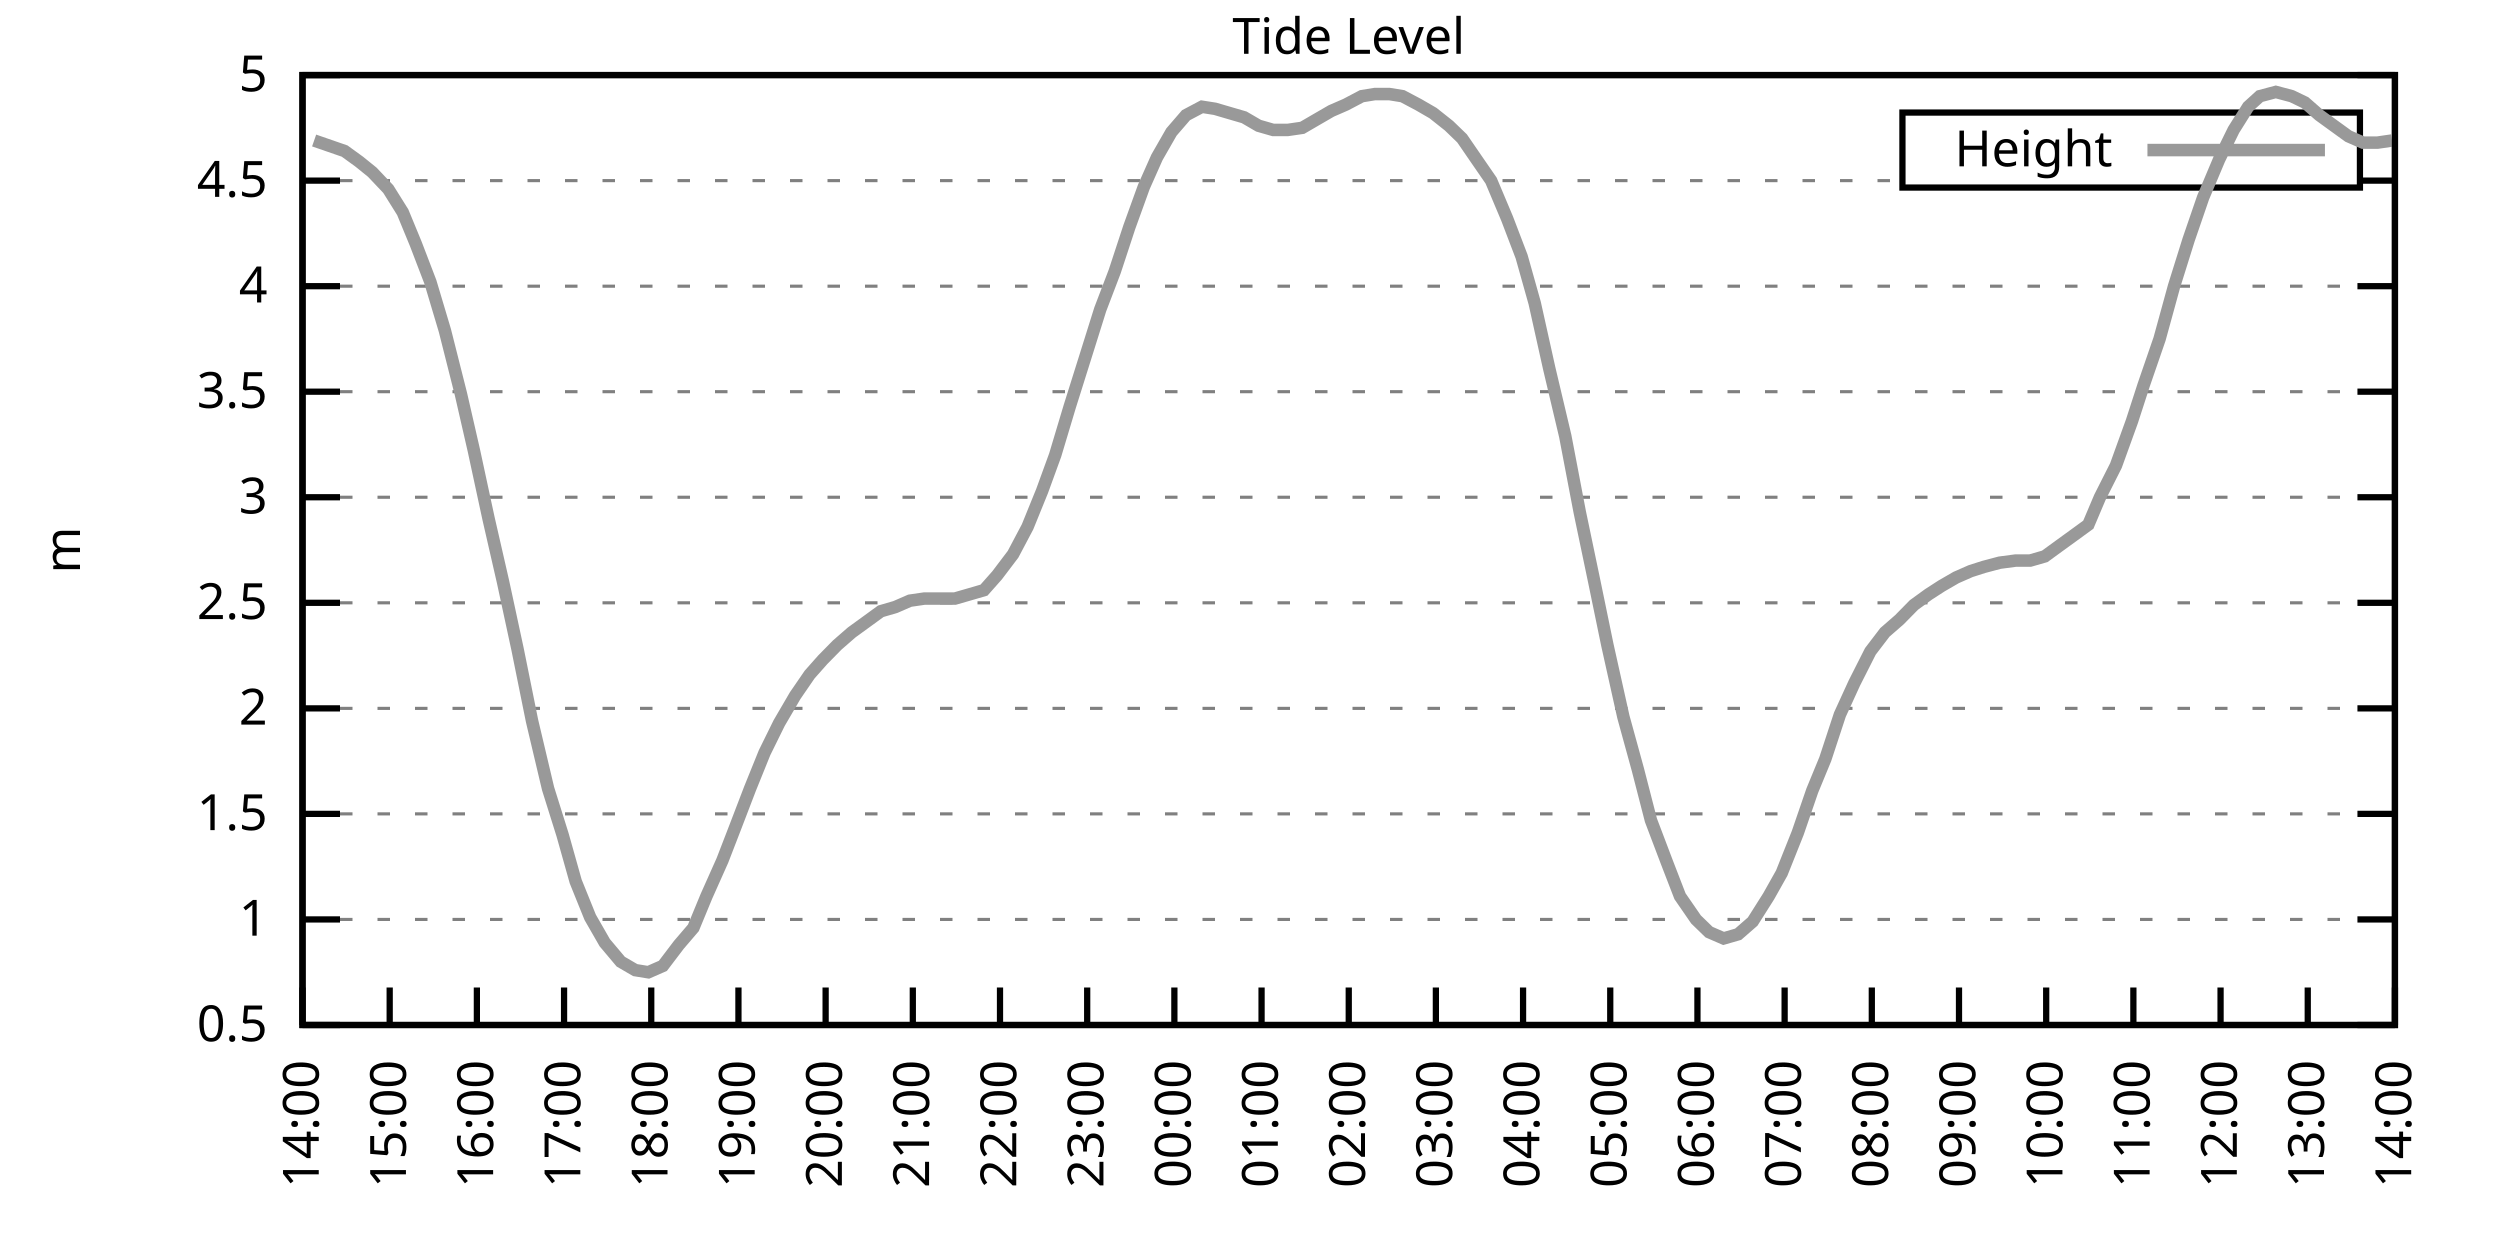
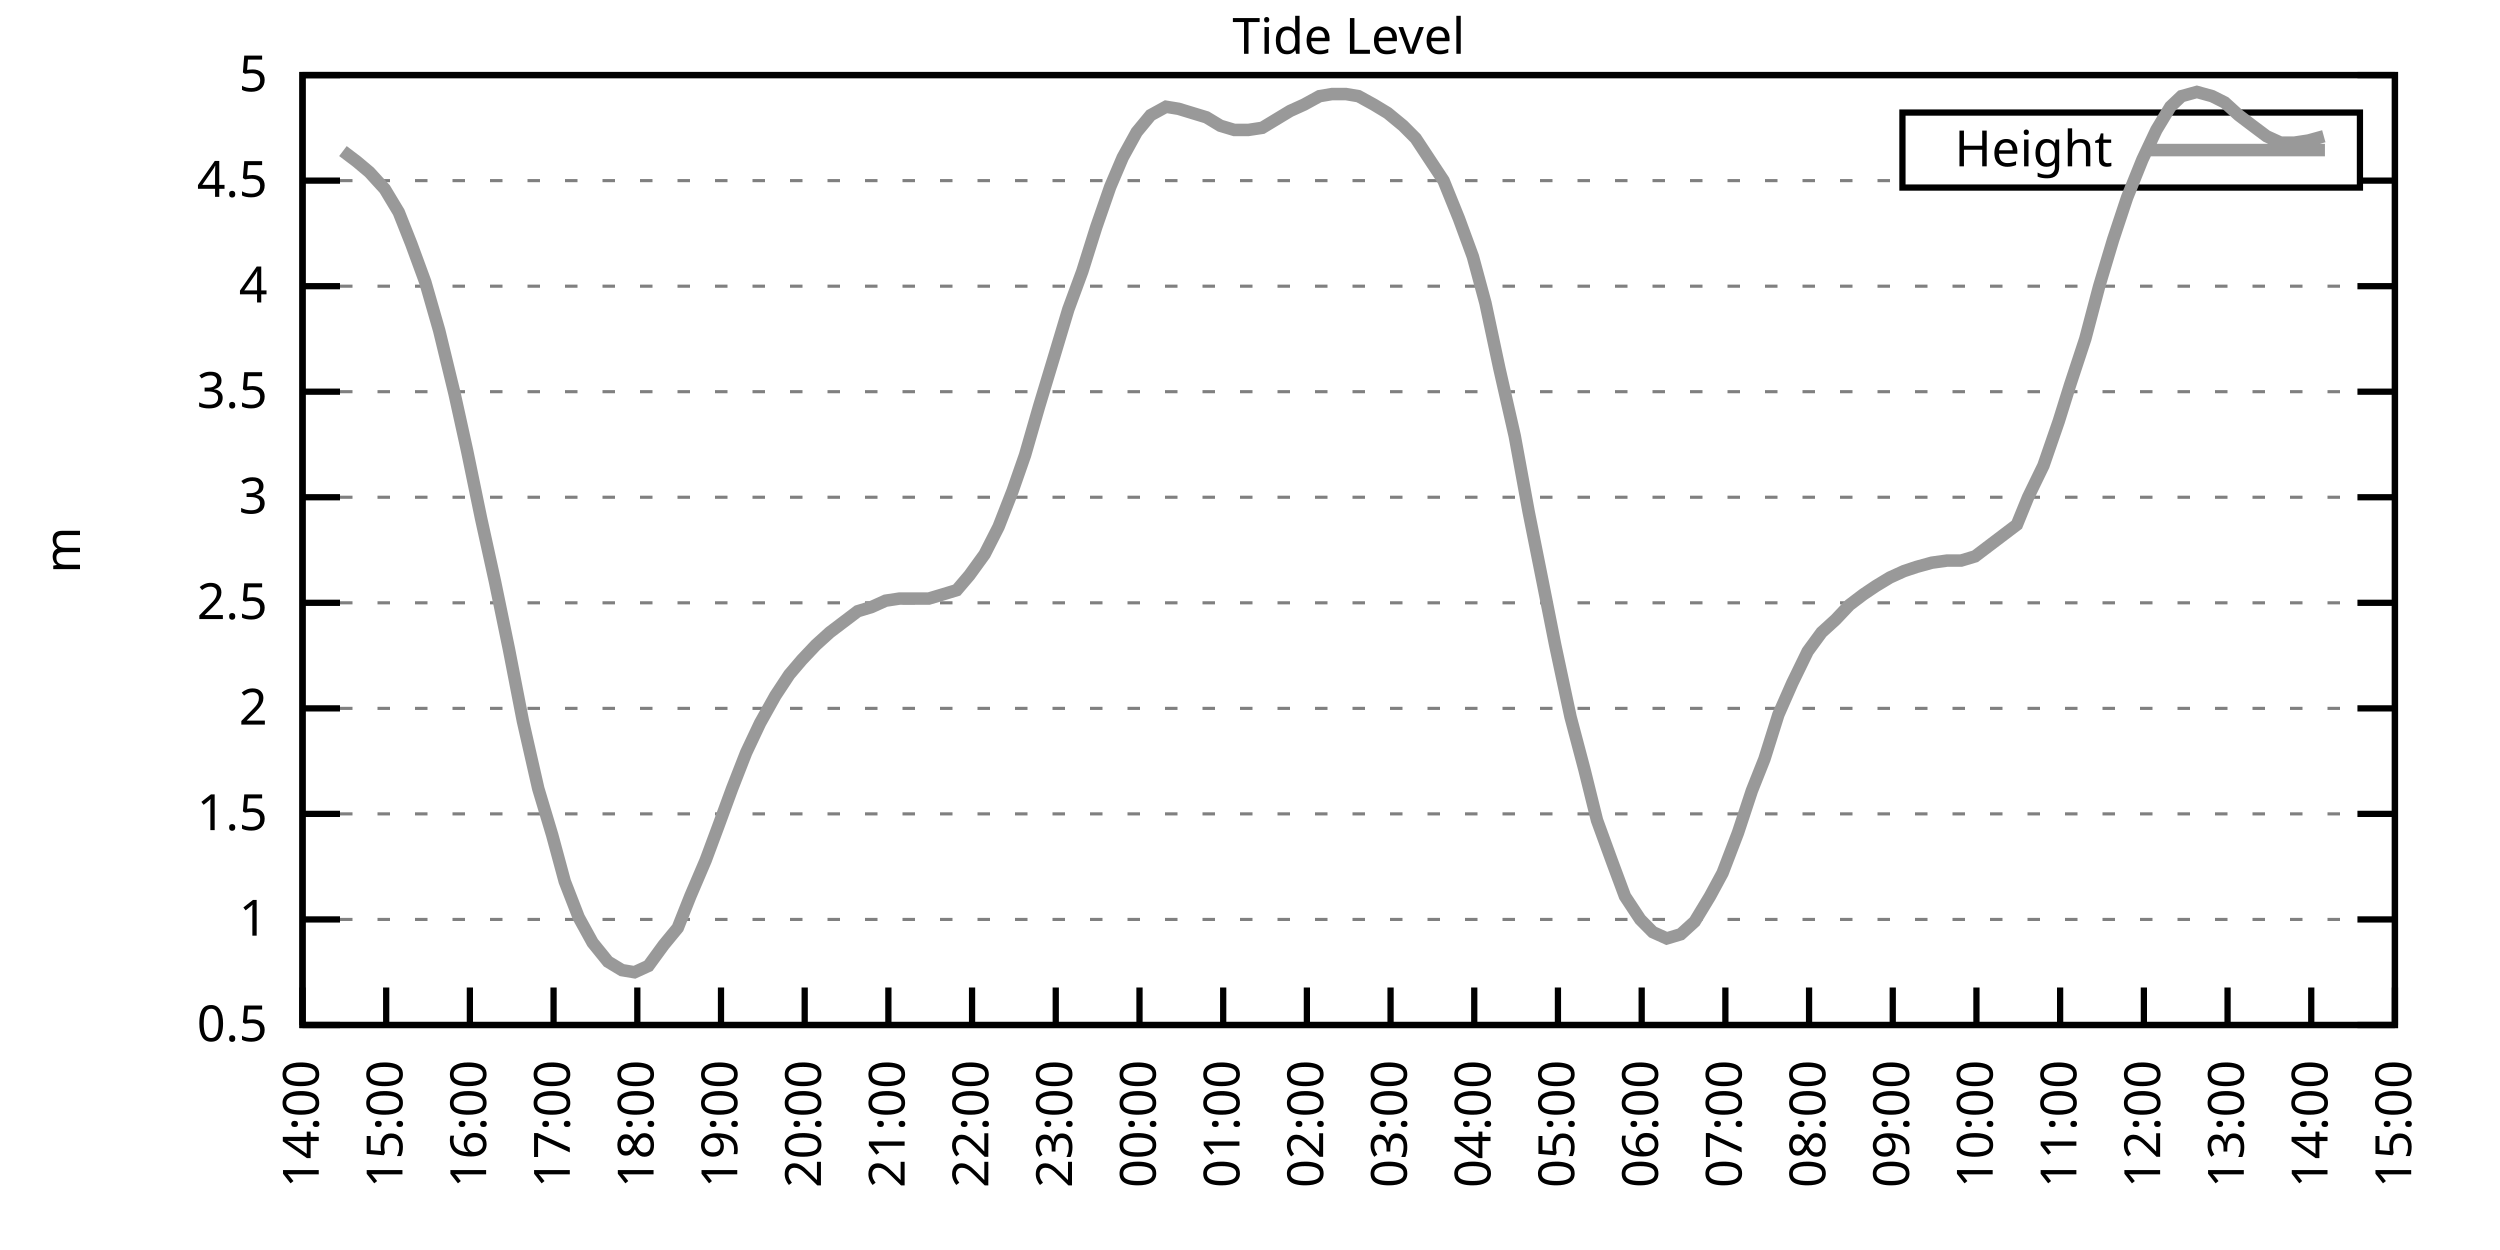
<svg xmlns="http://www.w3.org/2000/svg" xmlns:xlink="http://www.w3.org/1999/xlink" width="400" height="200" viewBox="0 0 400 200">
  <g id="gnuplot_canvas">
    <rect x="0" y="0" width="400" height="200" fill="none" />
    <defs>
      <circle id="gpDot" r="0.5" stroke-width="0.5" stroke="currentColor" />
      <path id="gpPt0" stroke-width="0.333" stroke="currentColor" d="M-1,0 h2 M0,-1 v2" />
      <path id="gpPt1" stroke-width="0.333" stroke="currentColor" d="M-1,-1 L1,1 M1,-1 L-1,1" />
      <path id="gpPt2" stroke-width="0.333" stroke="currentColor" d="M-1,0 L1,0 M0,-1 L0,1 M-1,-1 L1,1 M-1,1 L1,-1" />
      <rect id="gpPt3" stroke-width="0.333" stroke="currentColor" x="-1" y="-1" width="2" height="2" />
      <rect id="gpPt4" stroke-width="0.333" stroke="currentColor" fill="currentColor" x="-1" y="-1" width="2" height="2" />
      <circle id="gpPt5" stroke-width="0.333" stroke="currentColor" cx="0" cy="0" r="1" />
      <use xlink:href="#gpPt5" id="gpPt6" fill="currentColor" stroke="none" />
      <path id="gpPt7" stroke-width="0.333" stroke="currentColor" d="M0,-1.33 L-1.33,0.67 L1.33,0.67 z" />
      <use xlink:href="#gpPt7" id="gpPt8" fill="currentColor" stroke="none" />
      <use xlink:href="#gpPt7" id="gpPt9" stroke="currentColor" transform="rotate(180)" />
      <use xlink:href="#gpPt9" id="gpPt10" fill="currentColor" stroke="none" />
      <use xlink:href="#gpPt3" id="gpPt11" stroke="currentColor" transform="rotate(45)" />
      <use xlink:href="#gpPt11" id="gpPt12" fill="currentColor" stroke="none" />
      <path id="gpPt13" stroke-width="0.333" stroke="currentColor" d="M0,1.330 L1.265,0.411 L0.782,-1.067 L-0.782,-1.076 L-1.265,0.411 z" />
      <use xlink:href="#gpPt13" id="gpPt14" fill="currentColor" stroke="none" />
      <filter id="textbox" filterUnits="objectBoundingBox" x="0" y="0" height="1" width="1">
        <feFlood flood-color="white" flood-opacity="1" result="bgnd" />
        <feComposite in="SourceGraphic" in2="bgnd" operator="atop" />
      </filter>
      <filter id="greybox" filterUnits="objectBoundingBox" x="0" y="0" height="1" width="1">
        <feFlood flood-color="lightgrey" flood-opacity="1" result="grey" />
        <feComposite in="SourceGraphic" in2="grey" operator="atop" />
      </filter>
    </defs>
    <g fill="none" color="white" stroke="currentColor" stroke-width="1.00" stroke-linecap="butt" stroke-linejoin="miter">
</g>
    <g fill="none" color="black" stroke="currentColor" stroke-width="1.00" stroke-linecap="butt" stroke-linejoin="miter">
      <g stroke="none" shape-rendering="crispEdges">
        <polygon fill="rgb(255, 255, 255)" points="48.40,164.00 383.18,164.00 383.18,12.02 48.40,12.02 " />
      </g>
    </g>
    <g fill="none" color="black" stroke="currentColor" stroke-width="1.00" stroke-linecap="butt" stroke-linejoin="miter">
</g>
    <g fill="none" color="black" stroke="black" stroke-width="0.50" stroke-linecap="butt" stroke-linejoin="miter">
</g>
    <g fill="none" color="gray" stroke="currentColor" stroke-width="0.50" stroke-linecap="butt" stroke-linejoin="miter">
      <path stroke="gray" stroke-dasharray="2,4" class="gridline" d="M48.40,164.00 L383.19,164.00  " />
    </g>
    <g fill="none" color="gray" stroke="gray" stroke-width="1.00" stroke-linecap="butt" stroke-linejoin="miter">
</g>
    <g fill="none" color="black" stroke="currentColor" stroke-width="1.00" stroke-linecap="butt" stroke-linejoin="miter">
      <path stroke="black" d="M48.40,164.00 L54.40,164.00 M383.19,164.00 L377.19,164.00  " />
      <g transform="translate(42.80,166.60)" stroke="none" fill="black" font-family="Sans" font-size="8.00" text-anchor="end">
        <text>
          <tspan font-family="Sans"> 0.5</tspan>
        </text>
      </g>
    </g>
    <g fill="none" color="black" stroke="currentColor" stroke-width="1.00" stroke-linecap="butt" stroke-linejoin="miter">
</g>
    <g fill="none" color="black" stroke="black" stroke-width="0.50" stroke-linecap="butt" stroke-linejoin="miter">
</g>
    <g fill="none" color="gray" stroke="currentColor" stroke-width="0.50" stroke-linecap="butt" stroke-linejoin="miter">
      <path stroke="gray" stroke-dasharray="2,4" class="gridline" d="M48.40,147.11 L383.19,147.11  " />
    </g>
    <g fill="none" color="gray" stroke="gray" stroke-width="1.00" stroke-linecap="butt" stroke-linejoin="miter">
</g>
    <g fill="none" color="black" stroke="currentColor" stroke-width="1.00" stroke-linecap="butt" stroke-linejoin="miter">
      <path stroke="black" d="M48.40,147.11 L54.40,147.11 M383.19,147.11 L377.19,147.11  " />
      <g transform="translate(42.80,149.71)" stroke="none" fill="black" font-family="Sans" font-size="8.00" text-anchor="end">
        <text>
          <tspan font-family="Sans"> 1</tspan>
        </text>
      </g>
    </g>
    <g fill="none" color="black" stroke="currentColor" stroke-width="1.00" stroke-linecap="butt" stroke-linejoin="miter">
</g>
    <g fill="none" color="black" stroke="black" stroke-width="0.50" stroke-linecap="butt" stroke-linejoin="miter">
</g>
    <g fill="none" color="gray" stroke="currentColor" stroke-width="0.50" stroke-linecap="butt" stroke-linejoin="miter">
      <path stroke="gray" stroke-dasharray="2,4" class="gridline" d="M48.40,130.22 L383.19,130.22  " />
    </g>
    <g fill="none" color="gray" stroke="gray" stroke-width="1.00" stroke-linecap="butt" stroke-linejoin="miter">
</g>
    <g fill="none" color="black" stroke="currentColor" stroke-width="1.00" stroke-linecap="butt" stroke-linejoin="miter">
      <path stroke="black" d="M48.40,130.22 L54.40,130.22 M383.19,130.22 L377.19,130.22  " />
      <g transform="translate(42.80,132.82)" stroke="none" fill="black" font-family="Sans" font-size="8.00" text-anchor="end">
        <text>
          <tspan font-family="Sans"> 1.5</tspan>
        </text>
      </g>
    </g>
    <g fill="none" color="black" stroke="currentColor" stroke-width="1.00" stroke-linecap="butt" stroke-linejoin="miter">
</g>
    <g fill="none" color="black" stroke="black" stroke-width="0.50" stroke-linecap="butt" stroke-linejoin="miter">
</g>
    <g fill="none" color="gray" stroke="currentColor" stroke-width="0.50" stroke-linecap="butt" stroke-linejoin="miter">
      <path stroke="gray" stroke-dasharray="2,4" class="gridline" d="M48.40,113.34 L383.19,113.34  " />
    </g>
    <g fill="none" color="gray" stroke="gray" stroke-width="1.00" stroke-linecap="butt" stroke-linejoin="miter">
</g>
    <g fill="none" color="black" stroke="currentColor" stroke-width="1.00" stroke-linecap="butt" stroke-linejoin="miter">
      <path stroke="black" d="M48.40,113.34 L54.40,113.34 M383.19,113.34 L377.19,113.34  " />
      <g transform="translate(42.80,115.94)" stroke="none" fill="black" font-family="Sans" font-size="8.00" text-anchor="end">
        <text>
          <tspan font-family="Sans"> 2</tspan>
        </text>
      </g>
    </g>
    <g fill="none" color="black" stroke="currentColor" stroke-width="1.00" stroke-linecap="butt" stroke-linejoin="miter">
</g>
    <g fill="none" color="black" stroke="black" stroke-width="0.50" stroke-linecap="butt" stroke-linejoin="miter">
</g>
    <g fill="none" color="gray" stroke="currentColor" stroke-width="0.50" stroke-linecap="butt" stroke-linejoin="miter">
      <path stroke="gray" stroke-dasharray="2,4" class="gridline" d="M48.40,96.45 L383.19,96.45  " />
    </g>
    <g fill="none" color="gray" stroke="gray" stroke-width="1.00" stroke-linecap="butt" stroke-linejoin="miter">
</g>
    <g fill="none" color="black" stroke="currentColor" stroke-width="1.00" stroke-linecap="butt" stroke-linejoin="miter">
      <path stroke="black" d="M48.40,96.45 L54.40,96.45 M383.19,96.45 L377.19,96.45  " />
      <g transform="translate(42.80,99.05)" stroke="none" fill="black" font-family="Sans" font-size="8.00" text-anchor="end">
        <text>
          <tspan font-family="Sans"> 2.5</tspan>
        </text>
      </g>
    </g>
    <g fill="none" color="black" stroke="currentColor" stroke-width="1.00" stroke-linecap="butt" stroke-linejoin="miter">
</g>
    <g fill="none" color="black" stroke="black" stroke-width="0.50" stroke-linecap="butt" stroke-linejoin="miter">
</g>
    <g fill="none" color="gray" stroke="currentColor" stroke-width="0.50" stroke-linecap="butt" stroke-linejoin="miter">
      <path stroke="gray" stroke-dasharray="2,4" class="gridline" d="M48.40,79.56 L383.19,79.56  " />
    </g>
    <g fill="none" color="gray" stroke="gray" stroke-width="1.00" stroke-linecap="butt" stroke-linejoin="miter">
</g>
    <g fill="none" color="black" stroke="currentColor" stroke-width="1.00" stroke-linecap="butt" stroke-linejoin="miter">
      <path stroke="black" d="M48.40,79.56 L54.40,79.56 M383.19,79.56 L377.19,79.56  " />
      <g transform="translate(42.80,82.16)" stroke="none" fill="black" font-family="Sans" font-size="8.00" text-anchor="end">
        <text>
          <tspan font-family="Sans"> 3</tspan>
        </text>
      </g>
    </g>
    <g fill="none" color="black" stroke="currentColor" stroke-width="1.00" stroke-linecap="butt" stroke-linejoin="miter">
</g>
    <g fill="none" color="black" stroke="black" stroke-width="0.50" stroke-linecap="butt" stroke-linejoin="miter">
</g>
    <g fill="none" color="gray" stroke="currentColor" stroke-width="0.50" stroke-linecap="butt" stroke-linejoin="miter">
      <path stroke="gray" stroke-dasharray="2,4" class="gridline" d="M48.40,62.67 L383.19,62.67  " />
    </g>
    <g fill="none" color="gray" stroke="gray" stroke-width="1.00" stroke-linecap="butt" stroke-linejoin="miter">
</g>
    <g fill="none" color="black" stroke="currentColor" stroke-width="1.00" stroke-linecap="butt" stroke-linejoin="miter">
      <path stroke="black" d="M48.40,62.67 L54.40,62.67 M383.19,62.67 L377.19,62.67  " />
      <g transform="translate(42.80,65.27)" stroke="none" fill="black" font-family="Sans" font-size="8.00" text-anchor="end">
        <text>
          <tspan font-family="Sans"> 3.5</tspan>
        </text>
      </g>
    </g>
    <g fill="none" color="black" stroke="currentColor" stroke-width="1.00" stroke-linecap="butt" stroke-linejoin="miter">
</g>
    <g fill="none" color="black" stroke="black" stroke-width="0.50" stroke-linecap="butt" stroke-linejoin="miter">
</g>
    <g fill="none" color="gray" stroke="currentColor" stroke-width="0.50" stroke-linecap="butt" stroke-linejoin="miter">
      <path stroke="gray" stroke-dasharray="2,4" class="gridline" d="M48.40,45.79 L383.19,45.79  " />
    </g>
    <g fill="none" color="gray" stroke="gray" stroke-width="1.00" stroke-linecap="butt" stroke-linejoin="miter">
</g>
    <g fill="none" color="black" stroke="currentColor" stroke-width="1.00" stroke-linecap="butt" stroke-linejoin="miter">
      <path stroke="black" d="M48.40,45.79 L54.40,45.79 M383.19,45.79 L377.19,45.79  " />
      <g transform="translate(42.80,48.39)" stroke="none" fill="black" font-family="Sans" font-size="8.00" text-anchor="end">
        <text>
          <tspan font-family="Sans"> 4</tspan>
        </text>
      </g>
    </g>
    <g fill="none" color="black" stroke="currentColor" stroke-width="1.00" stroke-linecap="butt" stroke-linejoin="miter">
</g>
    <g fill="none" color="black" stroke="black" stroke-width="0.50" stroke-linecap="butt" stroke-linejoin="miter">
</g>
    <g fill="none" color="gray" stroke="currentColor" stroke-width="0.50" stroke-linecap="butt" stroke-linejoin="miter">
      <path stroke="gray" stroke-dasharray="2,4" class="gridline" d="M48.40,28.90 L304.39,28.90 M377.59,28.90 L383.19,28.90  " />
    </g>
    <g fill="none" color="gray" stroke="gray" stroke-width="1.00" stroke-linecap="butt" stroke-linejoin="miter">
</g>
    <g fill="none" color="black" stroke="currentColor" stroke-width="1.00" stroke-linecap="butt" stroke-linejoin="miter">
      <path stroke="black" d="M48.40,28.90 L54.40,28.90 M383.19,28.90 L377.19,28.90  " />
      <g transform="translate(42.80,31.50)" stroke="none" fill="black" font-family="Sans" font-size="8.00" text-anchor="end">
        <text>
          <tspan font-family="Sans"> 4.5</tspan>
        </text>
      </g>
    </g>
    <g fill="none" color="black" stroke="currentColor" stroke-width="1.00" stroke-linecap="butt" stroke-linejoin="miter">
</g>
    <g fill="none" color="black" stroke="black" stroke-width="0.50" stroke-linecap="butt" stroke-linejoin="miter">
</g>
    <g fill="none" color="gray" stroke="currentColor" stroke-width="0.50" stroke-linecap="butt" stroke-linejoin="miter">
      <path stroke="gray" stroke-dasharray="2,4" class="gridline" d="M48.40,12.01 L383.19,12.01  " />
    </g>
    <g fill="none" color="gray" stroke="gray" stroke-width="1.00" stroke-linecap="butt" stroke-linejoin="miter">
</g>
    <g fill="none" color="black" stroke="currentColor" stroke-width="1.00" stroke-linecap="butt" stroke-linejoin="miter">
      <path stroke="black" d="M48.40,12.01 L54.40,12.01 M383.19,12.01 L377.19,12.01  " />
      <g transform="translate(42.80,14.61)" stroke="none" fill="black" font-family="Sans" font-size="8.00" text-anchor="end">
        <text>
          <tspan font-family="Sans"> 5</tspan>
        </text>
      </g>
    </g>
    <g fill="none" color="black" stroke="currentColor" stroke-width="1.00" stroke-linecap="butt" stroke-linejoin="miter">
      <path stroke="black" d="M48.40,164.00 L48.40,158.00  " />
      <g transform="translate(51.00,169.60) rotate(270.00)" stroke="none" fill="black" font-family="Sans" font-size="8.00" text-anchor="end">
        <text>
          <tspan font-family="Sans">14:00</tspan>
        </text>
      </g>
    </g>
    <g fill="none" color="black" stroke="currentColor" stroke-width="1.00" stroke-linecap="butt" stroke-linejoin="miter">
-       <path stroke="black" d="M62.35,164.00 L62.35,158.00  " />
-       <g transform="translate(64.95,169.60) rotate(270.00)" stroke="none" fill="black" font-family="Sans" font-size="8.00" text-anchor="end">
+       <path stroke="black" d="M61.79,164.00 L61.79,158.00  " />
+       <g transform="translate(64.39,169.60) rotate(270.00)" stroke="none" fill="black" font-family="Sans" font-size="8.00" text-anchor="end">
        <text>
          <tspan font-family="Sans">15:00</tspan>
        </text>
      </g>
    </g>
    <g fill="none" color="black" stroke="currentColor" stroke-width="1.00" stroke-linecap="butt" stroke-linejoin="miter">
-       <path stroke="black" d="M76.30,164.00 L76.30,158.00  " />
-       <g transform="translate(78.90,169.60) rotate(270.00)" stroke="none" fill="black" font-family="Sans" font-size="8.00" text-anchor="end">
+       <path stroke="black" d="M75.18,164.00 L75.18,158.00  " />
+       <g transform="translate(77.78,169.60) rotate(270.00)" stroke="none" fill="black" font-family="Sans" font-size="8.00" text-anchor="end">
        <text>
          <tspan font-family="Sans">16:00</tspan>
        </text>
      </g>
    </g>
    <g fill="none" color="black" stroke="currentColor" stroke-width="1.00" stroke-linecap="butt" stroke-linejoin="miter">
-       <path stroke="black" d="M90.25,164.00 L90.25,158.00  " />
-       <g transform="translate(92.85,169.60) rotate(270.00)" stroke="none" fill="black" font-family="Sans" font-size="8.00" text-anchor="end">
+       <path stroke="black" d="M88.57,164.00 L88.57,158.00  " />
+       <g transform="translate(91.17,169.60) rotate(270.00)" stroke="none" fill="black" font-family="Sans" font-size="8.00" text-anchor="end">
        <text>
          <tspan font-family="Sans">17:00</tspan>
        </text>
      </g>
    </g>
    <g fill="none" color="black" stroke="currentColor" stroke-width="1.00" stroke-linecap="butt" stroke-linejoin="miter">
-       <path stroke="black" d="M104.20,164.00 L104.20,158.00  " />
-       <g transform="translate(106.80,169.60) rotate(270.00)" stroke="none" fill="black" font-family="Sans" font-size="8.00" text-anchor="end">
+       <path stroke="black" d="M101.97,164.00 L101.97,158.00  " />
+       <g transform="translate(104.57,169.60) rotate(270.00)" stroke="none" fill="black" font-family="Sans" font-size="8.00" text-anchor="end">
        <text>
          <tspan font-family="Sans">18:00</tspan>
        </text>
      </g>
    </g>
    <g fill="none" color="black" stroke="currentColor" stroke-width="1.00" stroke-linecap="butt" stroke-linejoin="miter">
-       <path stroke="black" d="M118.15,164.00 L118.15,158.00  " />
-       <g transform="translate(120.75,169.60) rotate(270.00)" stroke="none" fill="black" font-family="Sans" font-size="8.00" text-anchor="end">
+       <path stroke="black" d="M115.36,164.00 L115.36,158.00  " />
+       <g transform="translate(117.96,169.60) rotate(270.00)" stroke="none" fill="black" font-family="Sans" font-size="8.00" text-anchor="end">
        <text>
          <tspan font-family="Sans">19:00</tspan>
        </text>
      </g>
    </g>
    <g fill="none" color="black" stroke="currentColor" stroke-width="1.00" stroke-linecap="butt" stroke-linejoin="miter">
-       <path stroke="black" d="M132.10,164.00 L132.10,158.00  " />
-       <g transform="translate(134.70,169.60) rotate(270.00)" stroke="none" fill="black" font-family="Sans" font-size="8.00" text-anchor="end">
+       <path stroke="black" d="M128.75,164.00 L128.75,158.00  " />
+       <g transform="translate(131.35,169.60) rotate(270.00)" stroke="none" fill="black" font-family="Sans" font-size="8.00" text-anchor="end">
        <text>
          <tspan font-family="Sans">20:00</tspan>
        </text>
      </g>
    </g>
    <g fill="none" color="black" stroke="currentColor" stroke-width="1.00" stroke-linecap="butt" stroke-linejoin="miter">
-       <path stroke="black" d="M146.05,164.00 L146.05,158.00  " />
-       <g transform="translate(148.65,169.60) rotate(270.00)" stroke="none" fill="black" font-family="Sans" font-size="8.00" text-anchor="end">
+       <path stroke="black" d="M142.14,164.00 L142.14,158.00  " />
+       <g transform="translate(144.74,169.60) rotate(270.00)" stroke="none" fill="black" font-family="Sans" font-size="8.00" text-anchor="end">
        <text>
          <tspan font-family="Sans">21:00</tspan>
        </text>
      </g>
    </g>
    <g fill="none" color="black" stroke="currentColor" stroke-width="1.00" stroke-linecap="butt" stroke-linejoin="miter">
-       <path stroke="black" d="M160.00,164.00 L160.00,158.00  " />
-       <g transform="translate(162.60,169.60) rotate(270.00)" stroke="none" fill="black" font-family="Sans" font-size="8.00" text-anchor="end">
+       <path stroke="black" d="M155.53,164.00 L155.53,158.00  " />
+       <g transform="translate(158.13,169.60) rotate(270.00)" stroke="none" fill="black" font-family="Sans" font-size="8.00" text-anchor="end">
        <text>
          <tspan font-family="Sans">22:00</tspan>
        </text>
      </g>
    </g>
    <g fill="none" color="black" stroke="currentColor" stroke-width="1.00" stroke-linecap="butt" stroke-linejoin="miter">
-       <path stroke="black" d="M173.95,164.00 L173.95,158.00  " />
-       <g transform="translate(176.55,169.60) rotate(270.00)" stroke="none" fill="black" font-family="Sans" font-size="8.00" text-anchor="end">
+       <path stroke="black" d="M168.92,164.00 L168.92,158.00  " />
+       <g transform="translate(171.52,169.60) rotate(270.00)" stroke="none" fill="black" font-family="Sans" font-size="8.00" text-anchor="end">
        <text>
          <tspan font-family="Sans">23:00</tspan>
        </text>
      </g>
    </g>
    <g fill="none" color="black" stroke="currentColor" stroke-width="1.00" stroke-linecap="butt" stroke-linejoin="miter">
-       <path stroke="black" d="M187.90,164.00 L187.90,158.00  " />
-       <g transform="translate(190.50,169.60) rotate(270.00)" stroke="none" fill="black" font-family="Sans" font-size="8.00" text-anchor="end">
+       <path stroke="black" d="M182.32,164.00 L182.32,158.00  " />
+       <g transform="translate(184.92,169.60) rotate(270.00)" stroke="none" fill="black" font-family="Sans" font-size="8.00" text-anchor="end">
        <text>
          <tspan font-family="Sans">00:00</tspan>
        </text>
      </g>
    </g>
    <g fill="none" color="black" stroke="currentColor" stroke-width="1.00" stroke-linecap="butt" stroke-linejoin="miter">
-       <path stroke="black" d="M201.85,164.00 L201.85,158.00  " />
-       <g transform="translate(204.45,169.60) rotate(270.00)" stroke="none" fill="black" font-family="Sans" font-size="8.00" text-anchor="end">
+       <path stroke="black" d="M195.71,164.00 L195.71,158.00  " />
+       <g transform="translate(198.31,169.60) rotate(270.00)" stroke="none" fill="black" font-family="Sans" font-size="8.00" text-anchor="end">
        <text>
          <tspan font-family="Sans">01:00</tspan>
        </text>
      </g>
    </g>
    <g fill="none" color="black" stroke="currentColor" stroke-width="1.00" stroke-linecap="butt" stroke-linejoin="miter">
-       <path stroke="black" d="M215.80,164.00 L215.80,158.00  " />
-       <g transform="translate(218.40,169.60) rotate(270.00)" stroke="none" fill="black" font-family="Sans" font-size="8.00" text-anchor="end">
+       <path stroke="black" d="M209.10,164.00 L209.10,158.00  " />
+       <g transform="translate(211.70,169.60) rotate(270.00)" stroke="none" fill="black" font-family="Sans" font-size="8.00" text-anchor="end">
        <text>
          <tspan font-family="Sans">02:00</tspan>
        </text>
      </g>
    </g>
    <g fill="none" color="black" stroke="currentColor" stroke-width="1.00" stroke-linecap="butt" stroke-linejoin="miter">
-       <path stroke="black" d="M229.74,164.00 L229.74,158.00  " />
-       <g transform="translate(232.34,169.60) rotate(270.00)" stroke="none" fill="black" font-family="Sans" font-size="8.00" text-anchor="end">
+       <path stroke="black" d="M222.49,164.00 L222.49,158.00  " />
+       <g transform="translate(225.09,169.60) rotate(270.00)" stroke="none" fill="black" font-family="Sans" font-size="8.00" text-anchor="end">
        <text>
          <tspan font-family="Sans">03:00</tspan>
        </text>
      </g>
    </g>
    <g fill="none" color="black" stroke="currentColor" stroke-width="1.00" stroke-linecap="butt" stroke-linejoin="miter">
-       <path stroke="black" d="M243.69,164.00 L243.69,158.00  " />
-       <g transform="translate(246.29,169.60) rotate(270.00)" stroke="none" fill="black" font-family="Sans" font-size="8.00" text-anchor="end">
+       <path stroke="black" d="M235.88,164.00 L235.88,158.00  " />
+       <g transform="translate(238.48,169.60) rotate(270.00)" stroke="none" fill="black" font-family="Sans" font-size="8.00" text-anchor="end">
        <text>
          <tspan font-family="Sans">04:00</tspan>
        </text>
      </g>
    </g>
    <g fill="none" color="black" stroke="currentColor" stroke-width="1.00" stroke-linecap="butt" stroke-linejoin="miter">
-       <path stroke="black" d="M257.64,164.00 L257.64,158.00  " />
-       <g transform="translate(260.24,169.60) rotate(270.00)" stroke="none" fill="black" font-family="Sans" font-size="8.00" text-anchor="end">
+       <path stroke="black" d="M249.27,164.00 L249.27,158.00  " />
+       <g transform="translate(251.87,169.60) rotate(270.00)" stroke="none" fill="black" font-family="Sans" font-size="8.00" text-anchor="end">
        <text>
          <tspan font-family="Sans">05:00</tspan>
        </text>
      </g>
    </g>
    <g fill="none" color="black" stroke="currentColor" stroke-width="1.00" stroke-linecap="butt" stroke-linejoin="miter">
-       <path stroke="black" d="M271.59,164.00 L271.59,158.00  " />
-       <g transform="translate(274.19,169.60) rotate(270.00)" stroke="none" fill="black" font-family="Sans" font-size="8.00" text-anchor="end">
+       <path stroke="black" d="M262.67,164.00 L262.67,158.00  " />
+       <g transform="translate(265.27,169.60) rotate(270.00)" stroke="none" fill="black" font-family="Sans" font-size="8.00" text-anchor="end">
        <text>
          <tspan font-family="Sans">06:00</tspan>
        </text>
      </g>
    </g>
    <g fill="none" color="black" stroke="currentColor" stroke-width="1.00" stroke-linecap="butt" stroke-linejoin="miter">
-       <path stroke="black" d="M285.54,164.00 L285.54,158.00  " />
-       <g transform="translate(288.14,169.60) rotate(270.00)" stroke="none" fill="black" font-family="Sans" font-size="8.00" text-anchor="end">
+       <path stroke="black" d="M276.06,164.00 L276.06,158.00  " />
+       <g transform="translate(278.66,169.60) rotate(270.00)" stroke="none" fill="black" font-family="Sans" font-size="8.00" text-anchor="end">
        <text>
          <tspan font-family="Sans">07:00</tspan>
        </text>
      </g>
    </g>
    <g fill="none" color="black" stroke="currentColor" stroke-width="1.00" stroke-linecap="butt" stroke-linejoin="miter">
-       <path stroke="black" d="M299.49,164.00 L299.49,158.00  " />
-       <g transform="translate(302.09,169.60) rotate(270.00)" stroke="none" fill="black" font-family="Sans" font-size="8.00" text-anchor="end">
+       <path stroke="black" d="M289.45,164.00 L289.45,158.00  " />
+       <g transform="translate(292.05,169.60) rotate(270.00)" stroke="none" fill="black" font-family="Sans" font-size="8.00" text-anchor="end">
        <text>
          <tspan font-family="Sans">08:00</tspan>
        </text>
      </g>
    </g>
    <g fill="none" color="black" stroke="currentColor" stroke-width="1.00" stroke-linecap="butt" stroke-linejoin="miter">
-       <path stroke="black" d="M313.44,164.00 L313.44,158.00  " />
-       <g transform="translate(316.04,169.60) rotate(270.00)" stroke="none" fill="black" font-family="Sans" font-size="8.00" text-anchor="end">
+       <path stroke="black" d="M302.84,164.00 L302.84,158.00  " />
+       <g transform="translate(305.44,169.60) rotate(270.00)" stroke="none" fill="black" font-family="Sans" font-size="8.00" text-anchor="end">
        <text>
          <tspan font-family="Sans">09:00</tspan>
        </text>
      </g>
    </g>
    <g fill="none" color="black" stroke="currentColor" stroke-width="1.00" stroke-linecap="butt" stroke-linejoin="miter">
-       <path stroke="black" d="M327.39,164.00 L327.39,158.00  " />
-       <g transform="translate(329.99,169.60) rotate(270.00)" stroke="none" fill="black" font-family="Sans" font-size="8.00" text-anchor="end">
+       <path stroke="black" d="M316.23,164.00 L316.23,158.00  " />
+       <g transform="translate(318.83,169.60) rotate(270.00)" stroke="none" fill="black" font-family="Sans" font-size="8.00" text-anchor="end">
        <text>
          <tspan font-family="Sans">10:00</tspan>
        </text>
      </g>
    </g>
    <g fill="none" color="black" stroke="currentColor" stroke-width="1.00" stroke-linecap="butt" stroke-linejoin="miter">
-       <path stroke="black" d="M341.34,164.00 L341.34,158.00  " />
-       <g transform="translate(343.94,169.60) rotate(270.00)" stroke="none" fill="black" font-family="Sans" font-size="8.00" text-anchor="end">
+       <path stroke="black" d="M329.62,164.00 L329.62,158.00  " />
+       <g transform="translate(332.22,169.60) rotate(270.00)" stroke="none" fill="black" font-family="Sans" font-size="8.00" text-anchor="end">
        <text>
          <tspan font-family="Sans">11:00</tspan>
        </text>
      </g>
    </g>
    <g fill="none" color="black" stroke="currentColor" stroke-width="1.00" stroke-linecap="butt" stroke-linejoin="miter">
-       <path stroke="black" d="M355.29,164.00 L355.29,158.00  " />
-       <g transform="translate(357.89,169.60) rotate(270.00)" stroke="none" fill="black" font-family="Sans" font-size="8.00" text-anchor="end">
+       <path stroke="black" d="M343.02,164.00 L343.02,158.00  " />
+       <g transform="translate(345.62,169.60) rotate(270.00)" stroke="none" fill="black" font-family="Sans" font-size="8.00" text-anchor="end">
        <text>
          <tspan font-family="Sans">12:00</tspan>
        </text>
      </g>
    </g>
    <g fill="none" color="black" stroke="currentColor" stroke-width="1.00" stroke-linecap="butt" stroke-linejoin="miter">
-       <path stroke="black" d="M369.24,164.00 L369.24,158.00  " />
-       <g transform="translate(371.84,169.60) rotate(270.00)" stroke="none" fill="black" font-family="Sans" font-size="8.00" text-anchor="end">
+       <path stroke="black" d="M356.41,164.00 L356.41,158.00  " />
+       <g transform="translate(359.01,169.60) rotate(270.00)" stroke="none" fill="black" font-family="Sans" font-size="8.00" text-anchor="end">
        <text>
          <tspan font-family="Sans">13:00</tspan>
+         </text>
+       </g>
+     </g>
+     <g fill="none" color="black" stroke="currentColor" stroke-width="1.00" stroke-linecap="butt" stroke-linejoin="miter">
+       <path stroke="black" d="M369.80,164.00 L369.80,158.00  " />
+       <g transform="translate(372.40,169.60) rotate(270.00)" stroke="none" fill="black" font-family="Sans" font-size="8.00" text-anchor="end">
+         <text>
+           <tspan font-family="Sans">14:00</tspan>
        </text>
      </g>
    </g>
    <g fill="none" color="black" stroke="currentColor" stroke-width="1.00" stroke-linecap="butt" stroke-linejoin="miter">
      <path stroke="black" d="M383.19,164.00 L383.19,158.00  " />
      <g transform="translate(385.79,169.60) rotate(270.00)" stroke="none" fill="black" font-family="Sans" font-size="8.00" text-anchor="end">
        <text>
-           <tspan font-family="Sans">14:00</tspan>
+           <tspan font-family="Sans">15:00</tspan>
        </text>
      </g>
    </g>
    <g fill="none" color="black" stroke="currentColor" stroke-width="1.00" stroke-linecap="butt" stroke-linejoin="miter">
</g>
    <g fill="none" color="black" stroke="currentColor" stroke-width="1.00" stroke-linecap="butt" stroke-linejoin="miter">
      <path stroke="black" d="M48.40,12.01 L48.40,164.00 L383.19,164.00 L383.19,12.01 L48.40,12.01 Z  " />
    </g>
    <g fill="none" color="black" stroke="currentColor" stroke-width="1.00" stroke-linecap="butt" stroke-linejoin="miter">
</g>
    <g fill="none" color="black" stroke="currentColor" stroke-width="1.00" stroke-linecap="butt" stroke-linejoin="miter">
      <path stroke="black" d="M304.39,30.01 L304.39,18.01 L377.59,18.01 L377.59,30.01 L304.39,30.01 Z  " />
    </g>
    <g id="Tide_level_plot_1">
      <g fill="none" color="white" stroke="black" stroke-width="2.00" stroke-linecap="butt" stroke-linejoin="miter">
</g>
      <g fill="none" color="black" stroke="currentColor" stroke-width="2.00" stroke-linecap="butt" stroke-linejoin="miter">
        <g transform="translate(337.99,26.61)" stroke="none" fill="black" font-family="Sans" font-size="8.00" text-anchor="end">
          <text>
            <tspan font-family="Sans">Height</tspan>
          </text>
        </g>
      </g>
      <g fill="none" color="black" stroke="currentColor" stroke-width="2.00" stroke-linecap="butt" stroke-linejoin="miter">
-         <path stroke="rgb(153, 153, 153)" d="M343.59,24.01 L371.99,24.01 M50.26,22.48 L55.14,24.17 L57.47,25.86 L59.56,27.55 L62.12,30.25 L64.44,33.96   L66.53,39.03 L68.86,45.11 L71.18,52.88 L73.74,63.01 L75.83,72.13 L78.16,82.94 L80.48,93.07 L82.81,103.88   L85.13,115.36 L87.69,126.17 L90.02,133.60 L92.11,141.03 L94.43,146.77 L96.76,150.83 L99.32,153.87 L101.64,155.22   L103.73,155.56 L106.06,154.54 L108.62,151.17 L110.94,148.46 L113.03,143.40 L115.59,137.66 L117.68,132.25 L120.01,126.17   L122.33,120.43 L124.66,115.70 L127.22,111.31 L129.54,107.93 L131.63,105.57 L133.96,103.20 L136.28,101.18 L138.61,99.49   L140.93,97.80 L143.26,97.12 L145.58,96.11 L147.91,95.77 L150.46,95.77 L152.79,95.77 L155.11,95.10 L157.44,94.42   L159.53,92.06 L162.09,88.68 L164.41,84.29 L166.74,78.55 L168.83,72.81 L171.16,65.04 L173.71,56.93 L176.04,49.50   L178.36,43.42 L180.69,36.33 L183.01,29.91 L185.11,25.18 L187.43,21.13 L189.76,18.43 L192.31,17.08 L194.41,17.41   L196.73,18.09 L199.06,18.77 L201.38,20.12 L203.71,20.79 L206.03,20.79 L208.36,20.45 L210.68,19.10 L213.01,17.75   L215.33,16.74 L217.89,15.39 L219.98,15.05 L222.30,15.05 L224.40,15.39 L226.95,16.74 L229.28,18.09 L231.84,20.12   L233.93,22.14 L236.25,25.52 L238.58,28.90 L241.14,34.98 L243.46,41.06 L245.55,48.49 L247.88,58.96 L250.44,69.77   L252.76,81.93 L255.09,93.07 L257.18,103.20 L259.74,114.69 L262.06,123.13 L264.15,131.24 L266.71,137.99 L268.80,143.40   L271.36,147.11 L273.45,149.14 L275.78,150.15 L278.10,149.48 L280.43,147.45 L282.99,143.40 L285.08,139.68 L287.64,133.26   L289.96,126.51 L292.05,121.44 L294.38,114.35 L296.70,109.28 L299.26,104.22 L301.58,101.18 L303.91,99.15 L306.23,96.79   L308.56,95.10 L310.65,93.75 L312.98,92.40 L315.30,91.38 L317.39,90.71 L319.95,90.03 L322.51,89.69 L324.83,89.69   L327.16,89.02 L329.48,87.33 L331.81,85.64 L334.13,83.95 L335.99,79.56 L338.55,74.49 L341.11,67.40 L342.97,61.66   L345.53,54.23 L347.85,45.79 L350.18,38.35 L352.50,31.60 L355.06,25.52 L357.38,20.79 L359.71,17.08 L361.57,15.39   L364.13,14.71 L366.68,15.39 L368.78,16.40 L371.10,18.43 L373.43,20.12 L375.75,21.80 L378.08,22.82 L380.40,22.82   L382.73,22.48  " />
+         <path stroke="rgb(153, 153, 153)" d="M343.59,24.01 L371.99,24.01 M54.87,24.17 L57.10,25.86 L59.11,27.55 L61.57,30.25 L63.80,33.96 L65.81,39.03   L68.04,45.11 L70.27,52.88 L72.73,63.01 L74.74,72.13 L76.97,82.94 L79.20,93.07 L81.43,103.88 L83.66,115.36   L86.12,126.17 L88.35,133.60 L90.36,141.03 L92.59,146.77 L94.82,150.83 L97.28,153.87 L99.51,155.22 L101.52,155.56   L103.75,154.54 L106.21,151.17 L108.44,148.46 L110.45,143.40 L112.90,137.66 L114.91,132.25 L117.14,126.17 L119.38,120.43   L121.61,115.70 L124.06,111.31 L126.29,107.93 L128.30,105.57 L130.54,103.20 L132.77,101.18 L135.00,99.49 L137.23,97.80   L139.46,97.12 L141.69,96.11 L143.93,95.77 L146.38,95.77 L148.61,95.77 L150.85,95.10 L153.08,94.42 L155.09,92.06   L157.54,88.68 L159.77,84.29 L162.01,78.55 L164.01,72.81 L166.25,65.04 L168.70,56.93 L170.93,49.50 L173.17,43.42   L175.40,36.33 L177.63,29.91 L179.64,25.18 L181.87,21.13 L184.10,18.43 L186.56,17.08 L188.57,17.41 L190.80,18.09   L193.03,18.77 L195.26,20.12 L197.49,20.79 L199.73,20.79 L201.96,20.45 L204.19,19.10 L206.42,17.75 L208.65,16.74   L211.11,15.39 L213.12,15.05 L215.35,15.05 L217.36,15.39 L219.81,16.74 L222.04,18.09 L224.50,20.12 L226.51,22.14   L228.74,25.52 L230.97,28.90 L233.43,34.98 L235.66,41.06 L237.67,48.49 L239.90,58.96 L242.36,69.77 L244.59,81.93   L246.82,93.07 L248.83,103.20 L251.28,114.69 L253.51,123.13 L255.52,131.24 L257.98,137.99 L259.99,143.40 L262.44,147.11   L264.45,149.14 L266.68,150.15 L268.92,149.48 L271.15,147.45 L273.60,143.40 L275.61,139.68 L278.07,133.26 L280.30,126.51   L282.31,121.44 L284.54,114.35 L286.77,109.28 L289.23,104.22 L291.46,101.18 L293.69,99.15 L295.92,96.79 L298.15,95.10   L300.16,93.75 L302.39,92.40 L304.63,91.38 L306.63,90.71 L309.09,90.03 L311.54,89.69 L313.78,89.69 L316.01,89.02   L318.24,87.33 L320.47,85.64 L322.70,83.95 L324.49,79.56 L326.95,74.49 L329.40,67.40 L331.19,61.66 L333.64,54.23   L335.87,45.79 L338.10,38.35 L340.34,31.60 L342.79,25.52 L345.02,20.79 L347.26,17.08 L349.04,15.39 L351.50,14.71   L353.95,15.39 L355.96,16.40 L358.19,18.43 L360.42,20.12 L362.66,21.80 L364.89,22.82 L367.12,22.82 L369.35,22.48   L371.81,21.80  " />
      </g>
    </g>
    <g fill="none" color="black" stroke="currentColor" stroke-width="2.00" stroke-linecap="butt" stroke-linejoin="miter">
</g>
    <g fill="none" color="black" stroke="black" stroke-width="1.00" stroke-linecap="butt" stroke-linejoin="miter">
</g>
    <g fill="none" color="black" stroke="currentColor" stroke-width="1.00" stroke-linecap="butt" stroke-linejoin="miter">
      <path stroke="black" d="M48.40,12.01 L48.40,164.00 L383.19,164.00 L383.19,12.01 L48.40,12.01 Z  " />
      <g transform="translate(12.80,88.01) rotate(270.00)" stroke="none" fill="black" font-family="Sans" font-size="8.00" text-anchor="middle">
        <text>
          <tspan font-family="Sans">m</tspan>
        </text>
      </g>
    </g>
    <g fill="none" color="black" stroke="currentColor" stroke-width="1.00" stroke-linecap="butt" stroke-linejoin="miter">
</g>
    <g fill="none" color="black" stroke="currentColor" stroke-width="1.00" stroke-linecap="butt" stroke-linejoin="miter">
      <g transform="translate(215.79,8.61)" stroke="none" fill="black" font-family="Sans" font-size="8.00" text-anchor="middle">
        <text>
          <tspan font-family="Sans">Tide Level</tspan>
        </text>
      </g>
    </g>
    <g fill="none" color="black" stroke="currentColor" stroke-width="1.00" stroke-linecap="butt" stroke-linejoin="miter">
</g>
  </g>
</svg>
